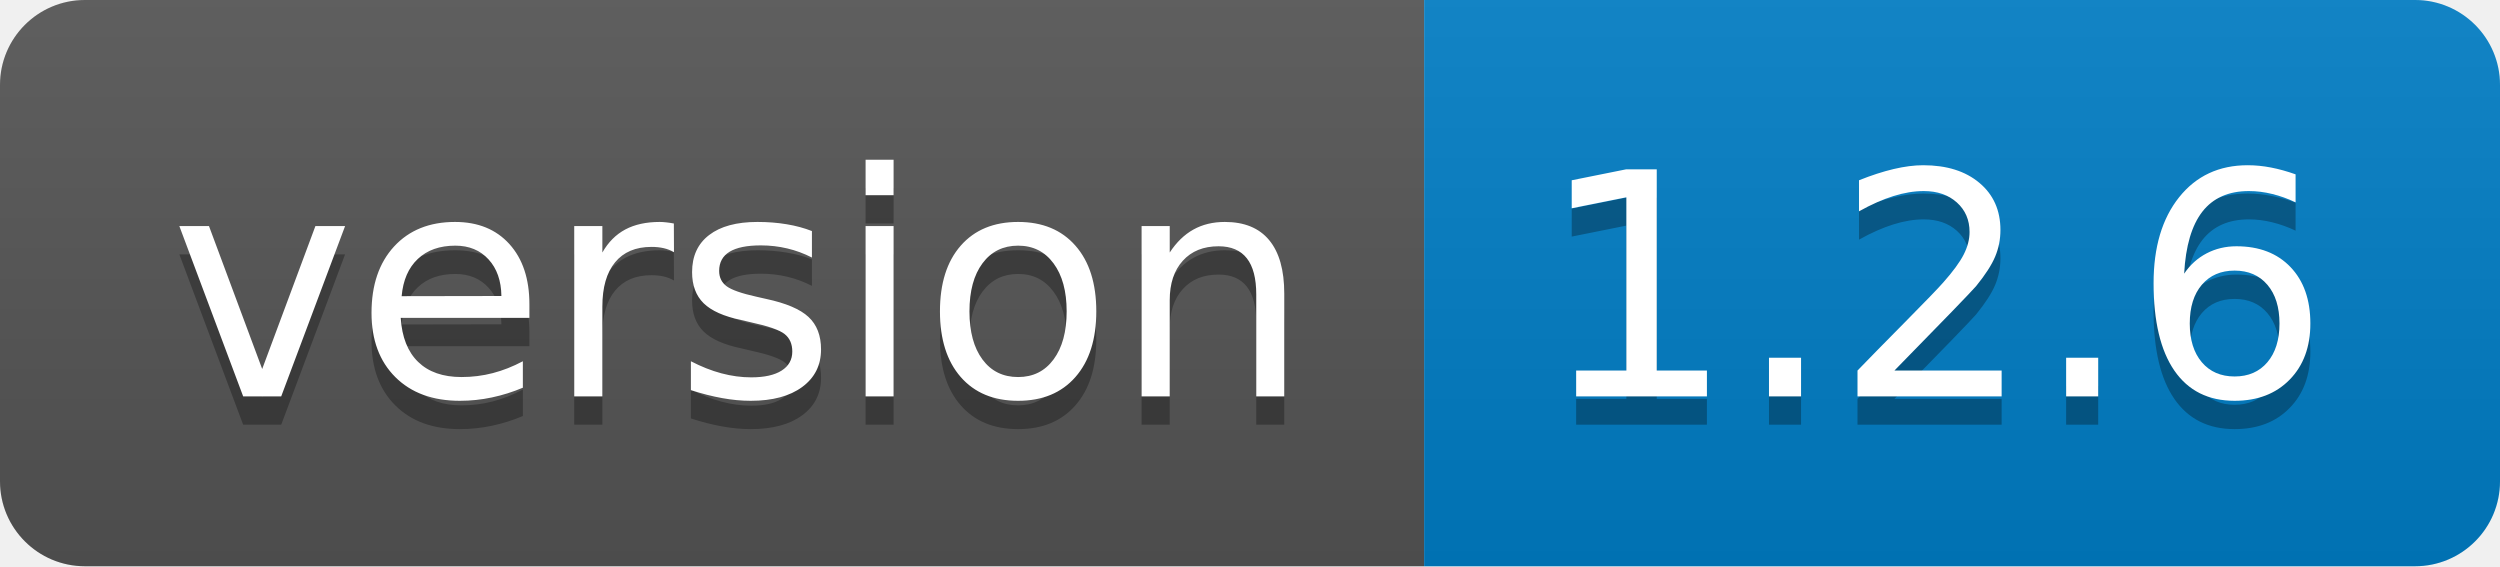
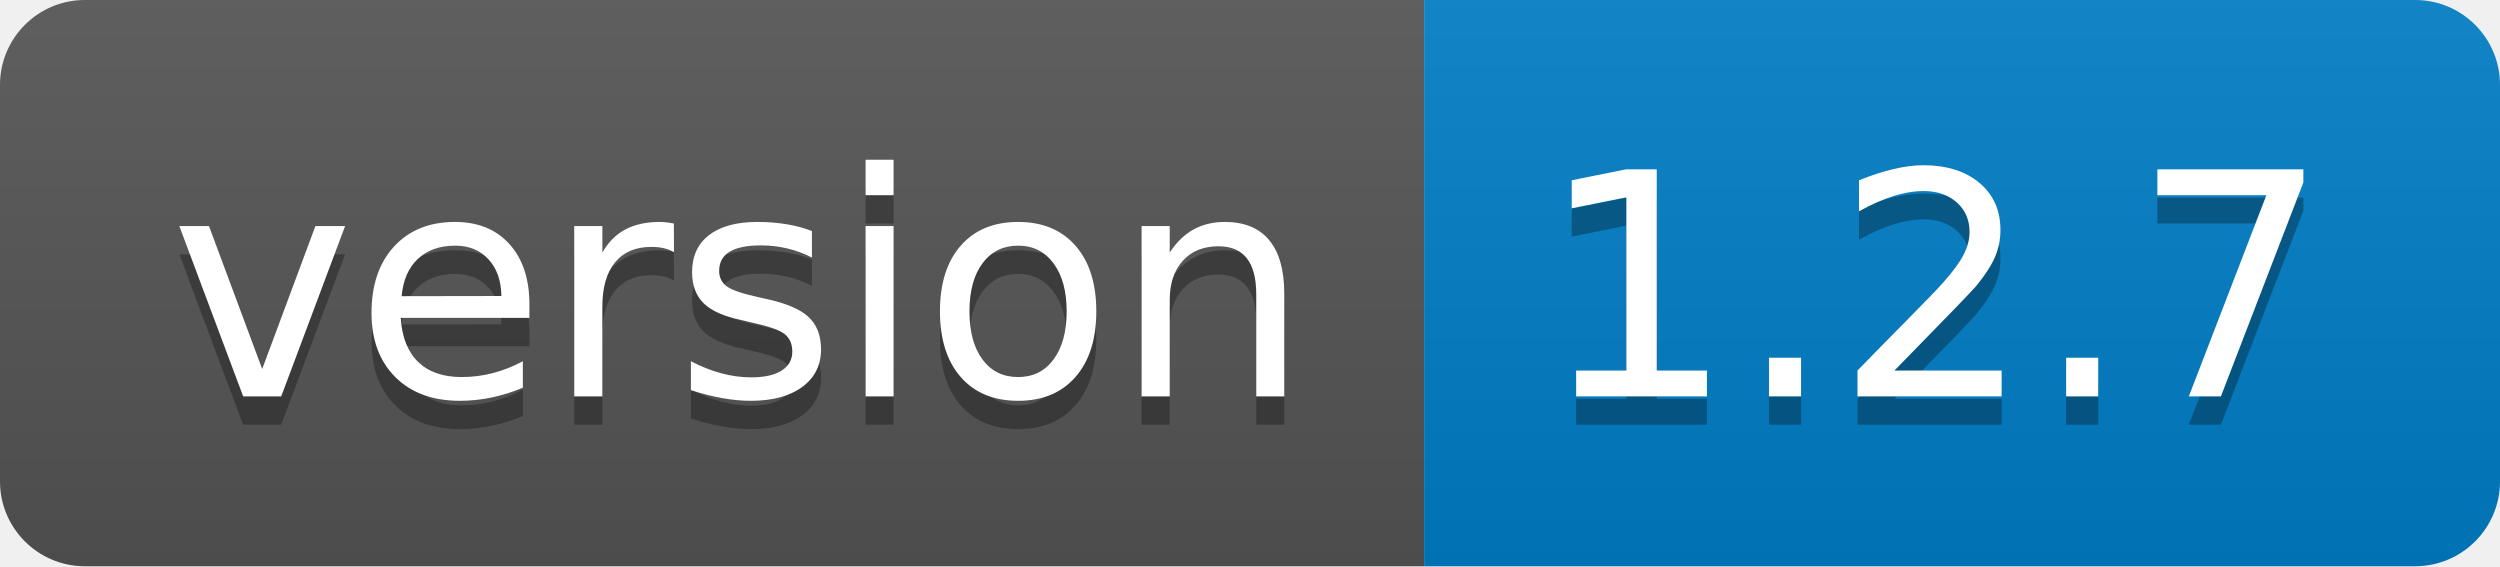
<svg xmlns="http://www.w3.org/2000/svg" width="88.3" height="20">
  <linearGradient id="smooth" x2="0" y2="100%">
    <stop offset="0" stop-color="#bbb" stop-opacity=".1" />
    <stop offset="1" stop-opacity=".1" />
  </linearGradient>
  <clipPath id="round">
    <rect width="88.3" height="20" rx="3" fill="#fff" />
  </clipPath>
  <g clip-path="url(#round)">
    <rect width="50.3" height="20" fill="#555" />
    <rect x="50.3" width="38.0" height="20" fill="#007ec6" />
    <rect width="88.3" height="20" fill="url(#smooth)" />
  </g>
  <g fill="#fff" text-anchor="middle" font-family="DejaVu Sans,Verdana,Geneva,sans-serif" font-size="110">
    <text x="261.5" y="150" fill="#010101" fill-opacity=".3" transform="scale(0.1)" textLength="403.0" lengthAdjust="spacing">version</text>
    <text x="261.5" y="140" transform="scale(0.1)" textLength="403.0" lengthAdjust="spacing">version</text>
-     <text x="683.0" y="150" fill="#010101" fill-opacity=".3" transform="scale(0.1)" textLength="280.0" lengthAdjust="spacing">1.2.6</text>
-     <text x="683.0" y="140" transform="scale(0.1)" textLength="280.0" lengthAdjust="spacing">1.2.6</text>
+     <text x="683.0" y="150" fill="#010101" fill-opacity=".3" transform="scale(0.1)" textLength="280.0" lengthAdjust="spacing">1.2.7</text>
+     <text x="683.0" y="140" transform="scale(0.1)" textLength="280.0" lengthAdjust="spacing">1.2.7</text>
  </g>
</svg>
